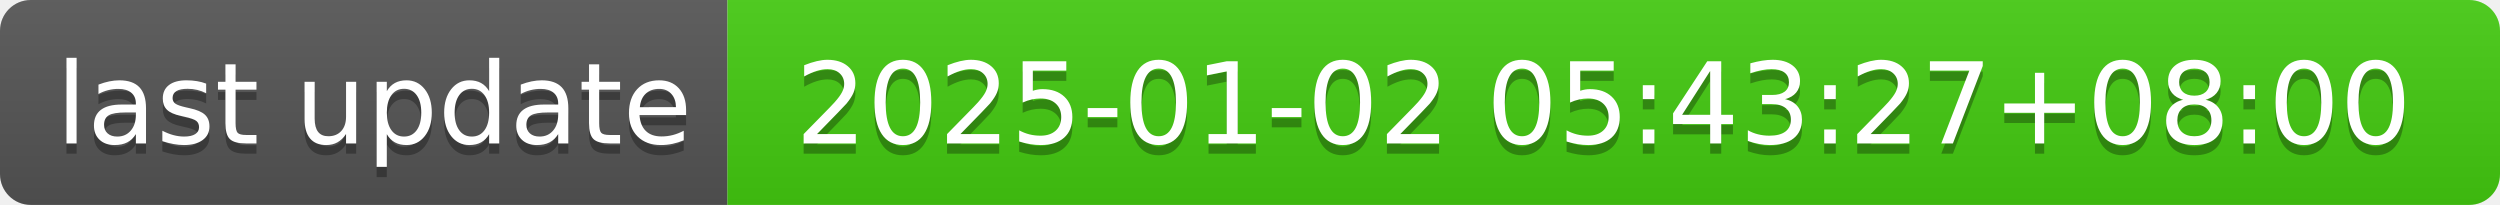
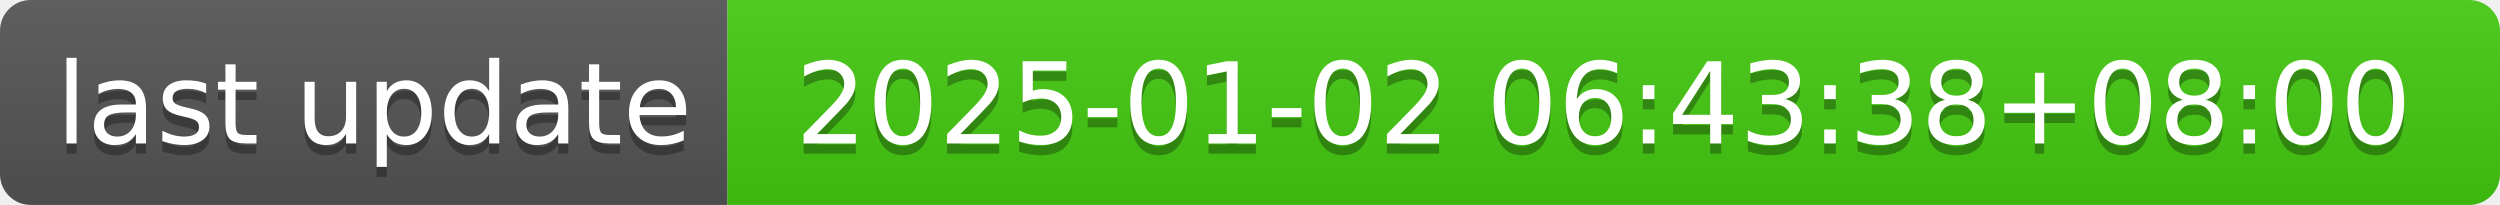
- <svg xmlns="http://www.w3.org/2000/svg" width="244" height="20" role="img" aria-label="last update: 2025-01-02 05:43:27+08:00">
+ <svg xmlns="http://www.w3.org/2000/svg" width="244" height="20" role="img" aria-label="last update: 2025-01-02 06:43:38+08:00">
  <linearGradient id="s" x2="0" y2="100%">
    <stop offset="0" stop-color="#bbb" stop-opacity=".1" />
    <stop offset="1" stop-opacity=".1" />
  </linearGradient>
  <clipPath id="r">
    <rect width="244" height="20" rx="3" fill="#fff" />
  </clipPath>
  <g clip-path="url(#r)">
    <rect width="71" height="20" fill="#555" />
    <rect x="71" width="173" height="20" fill="#4c1" />
    <rect width="244" height="20" fill="url(#s)" />
  </g>
  <g fill="#fff" text-anchor="middle" font-family="Verdana,Geneva,DejaVu Sans,sans-serif" text-rendering="geometricPrecision" font-size="110">
    <text aria-hidden="true" x="365" y="150" fill="#010101" fill-opacity=".3" transform="scale(.1)" textLength="610">last update</text>
    <text x="365" y="140" transform="scale(.1)" fill="#fff" textLength="610">last update</text>
-     <text aria-hidden="true" x="1565" y="150" fill="#010101" fill-opacity=".3" transform="scale(.1)" textLength="1630">2025-01-02 05:43:27+08:00</text>
-     <text x="1565" y="140" transform="scale(.1)" fill="#fff" textLength="1630">2025-01-02 05:43:27+08:00</text>
+     <text aria-hidden="true" x="1565" y="150" fill="#010101" fill-opacity=".3" transform="scale(.1)" textLength="1630">2025-01-02 06:43:38+08:00</text>
+     <text x="1565" y="140" transform="scale(.1)" fill="#fff" textLength="1630">2025-01-02 06:43:38+08:00</text>
  </g>
</svg>
